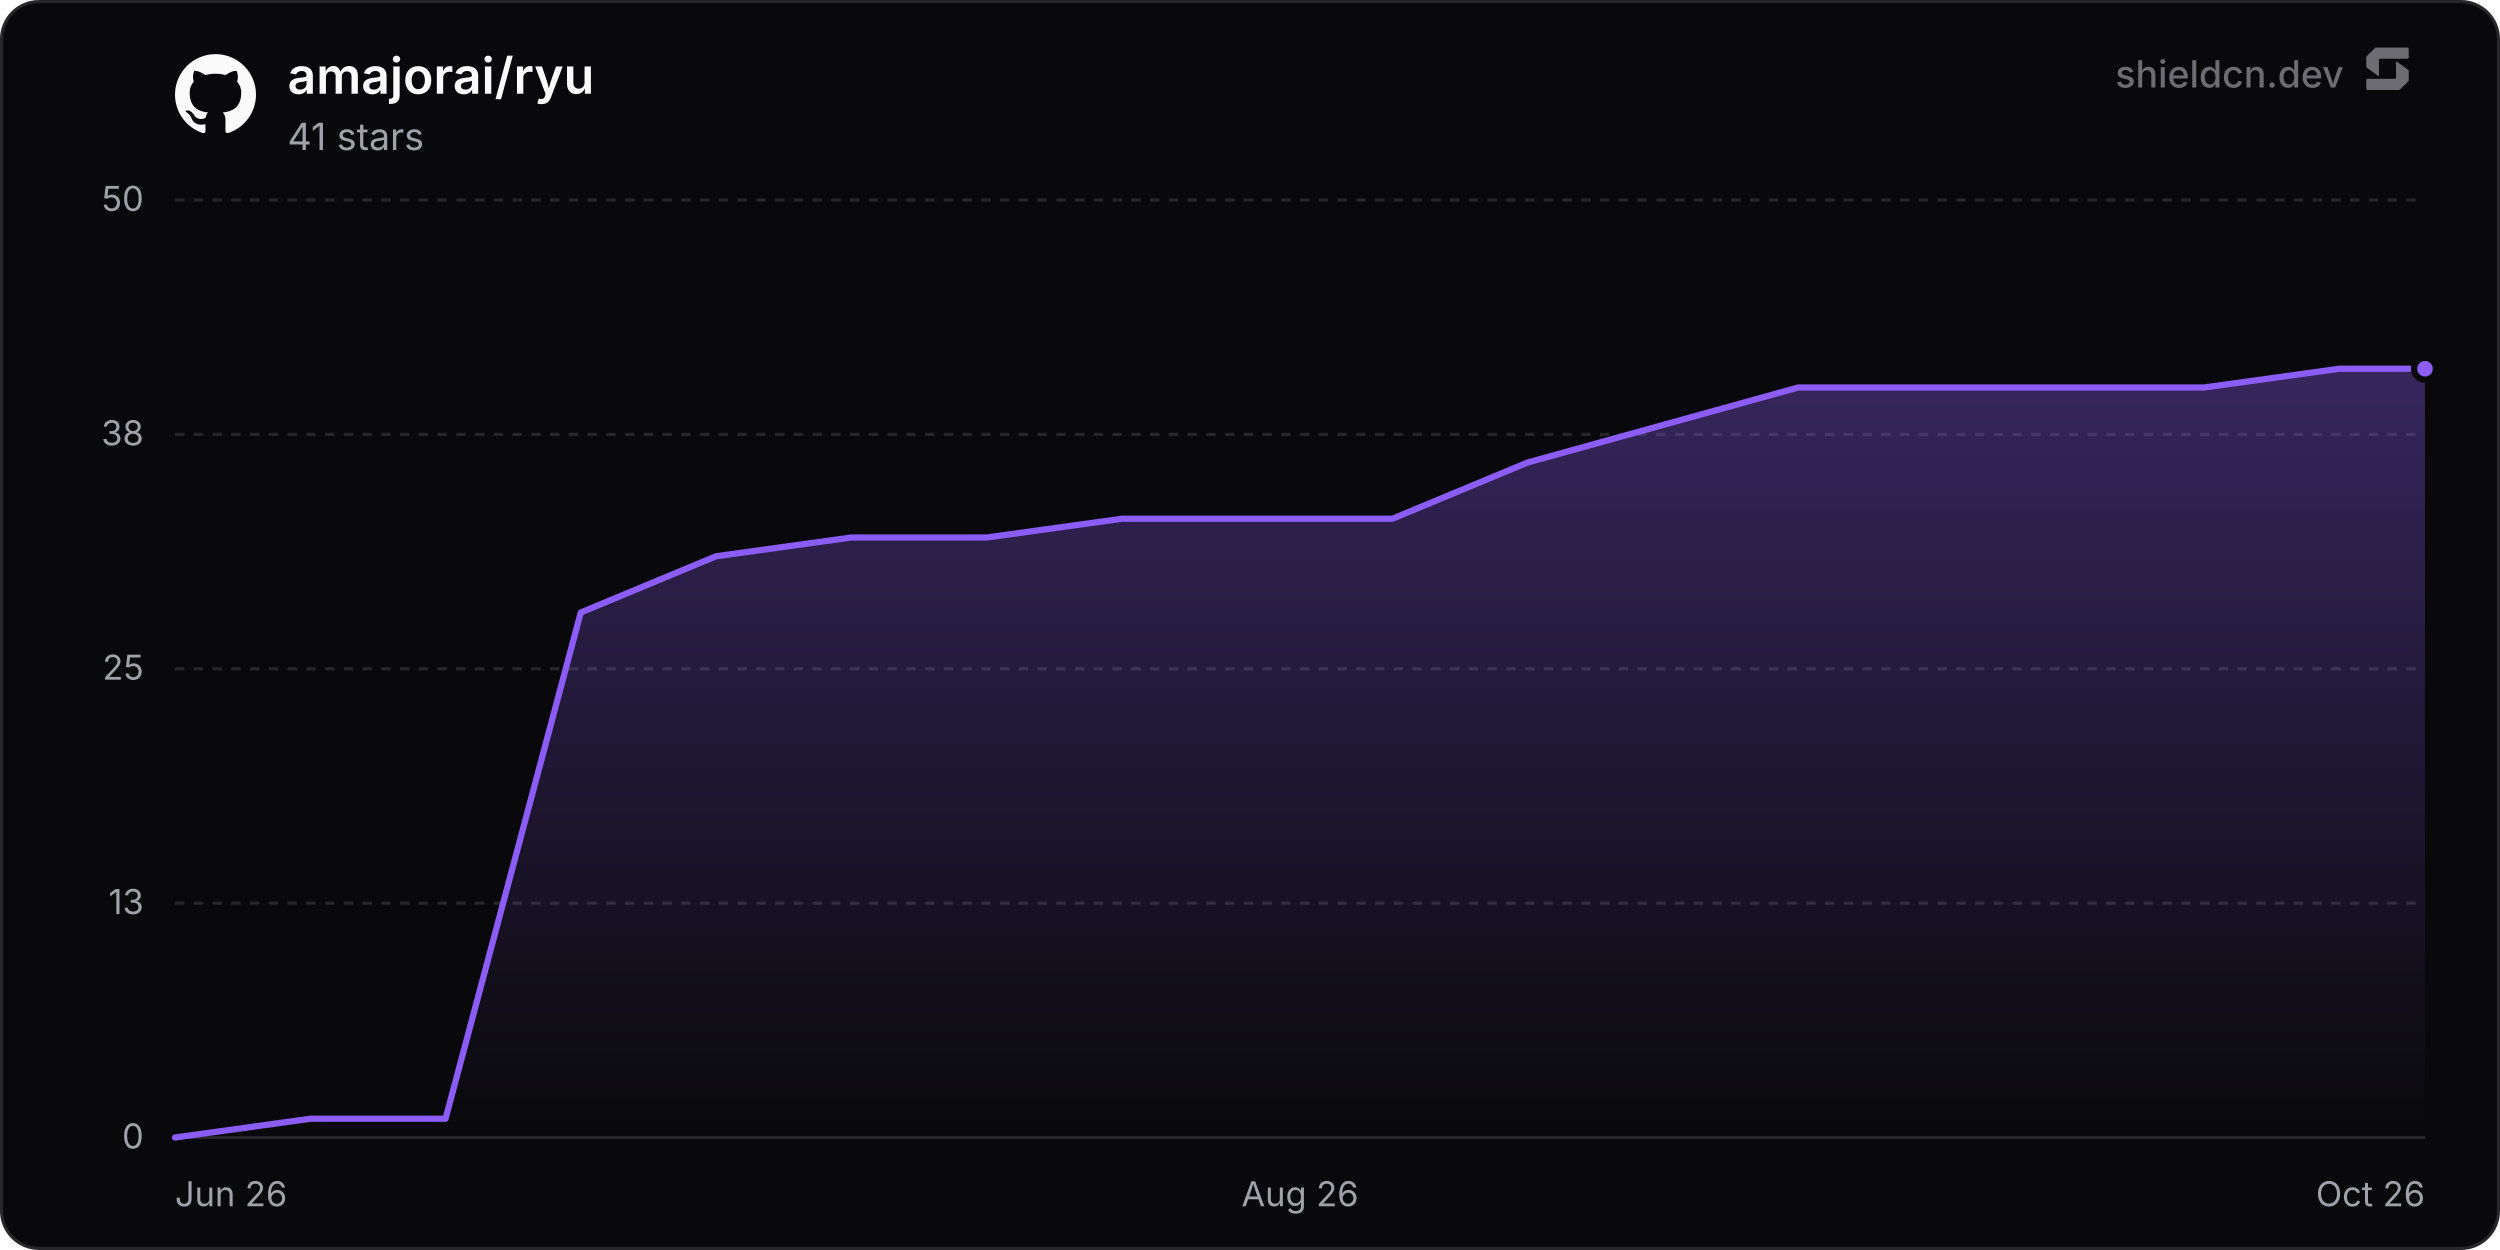
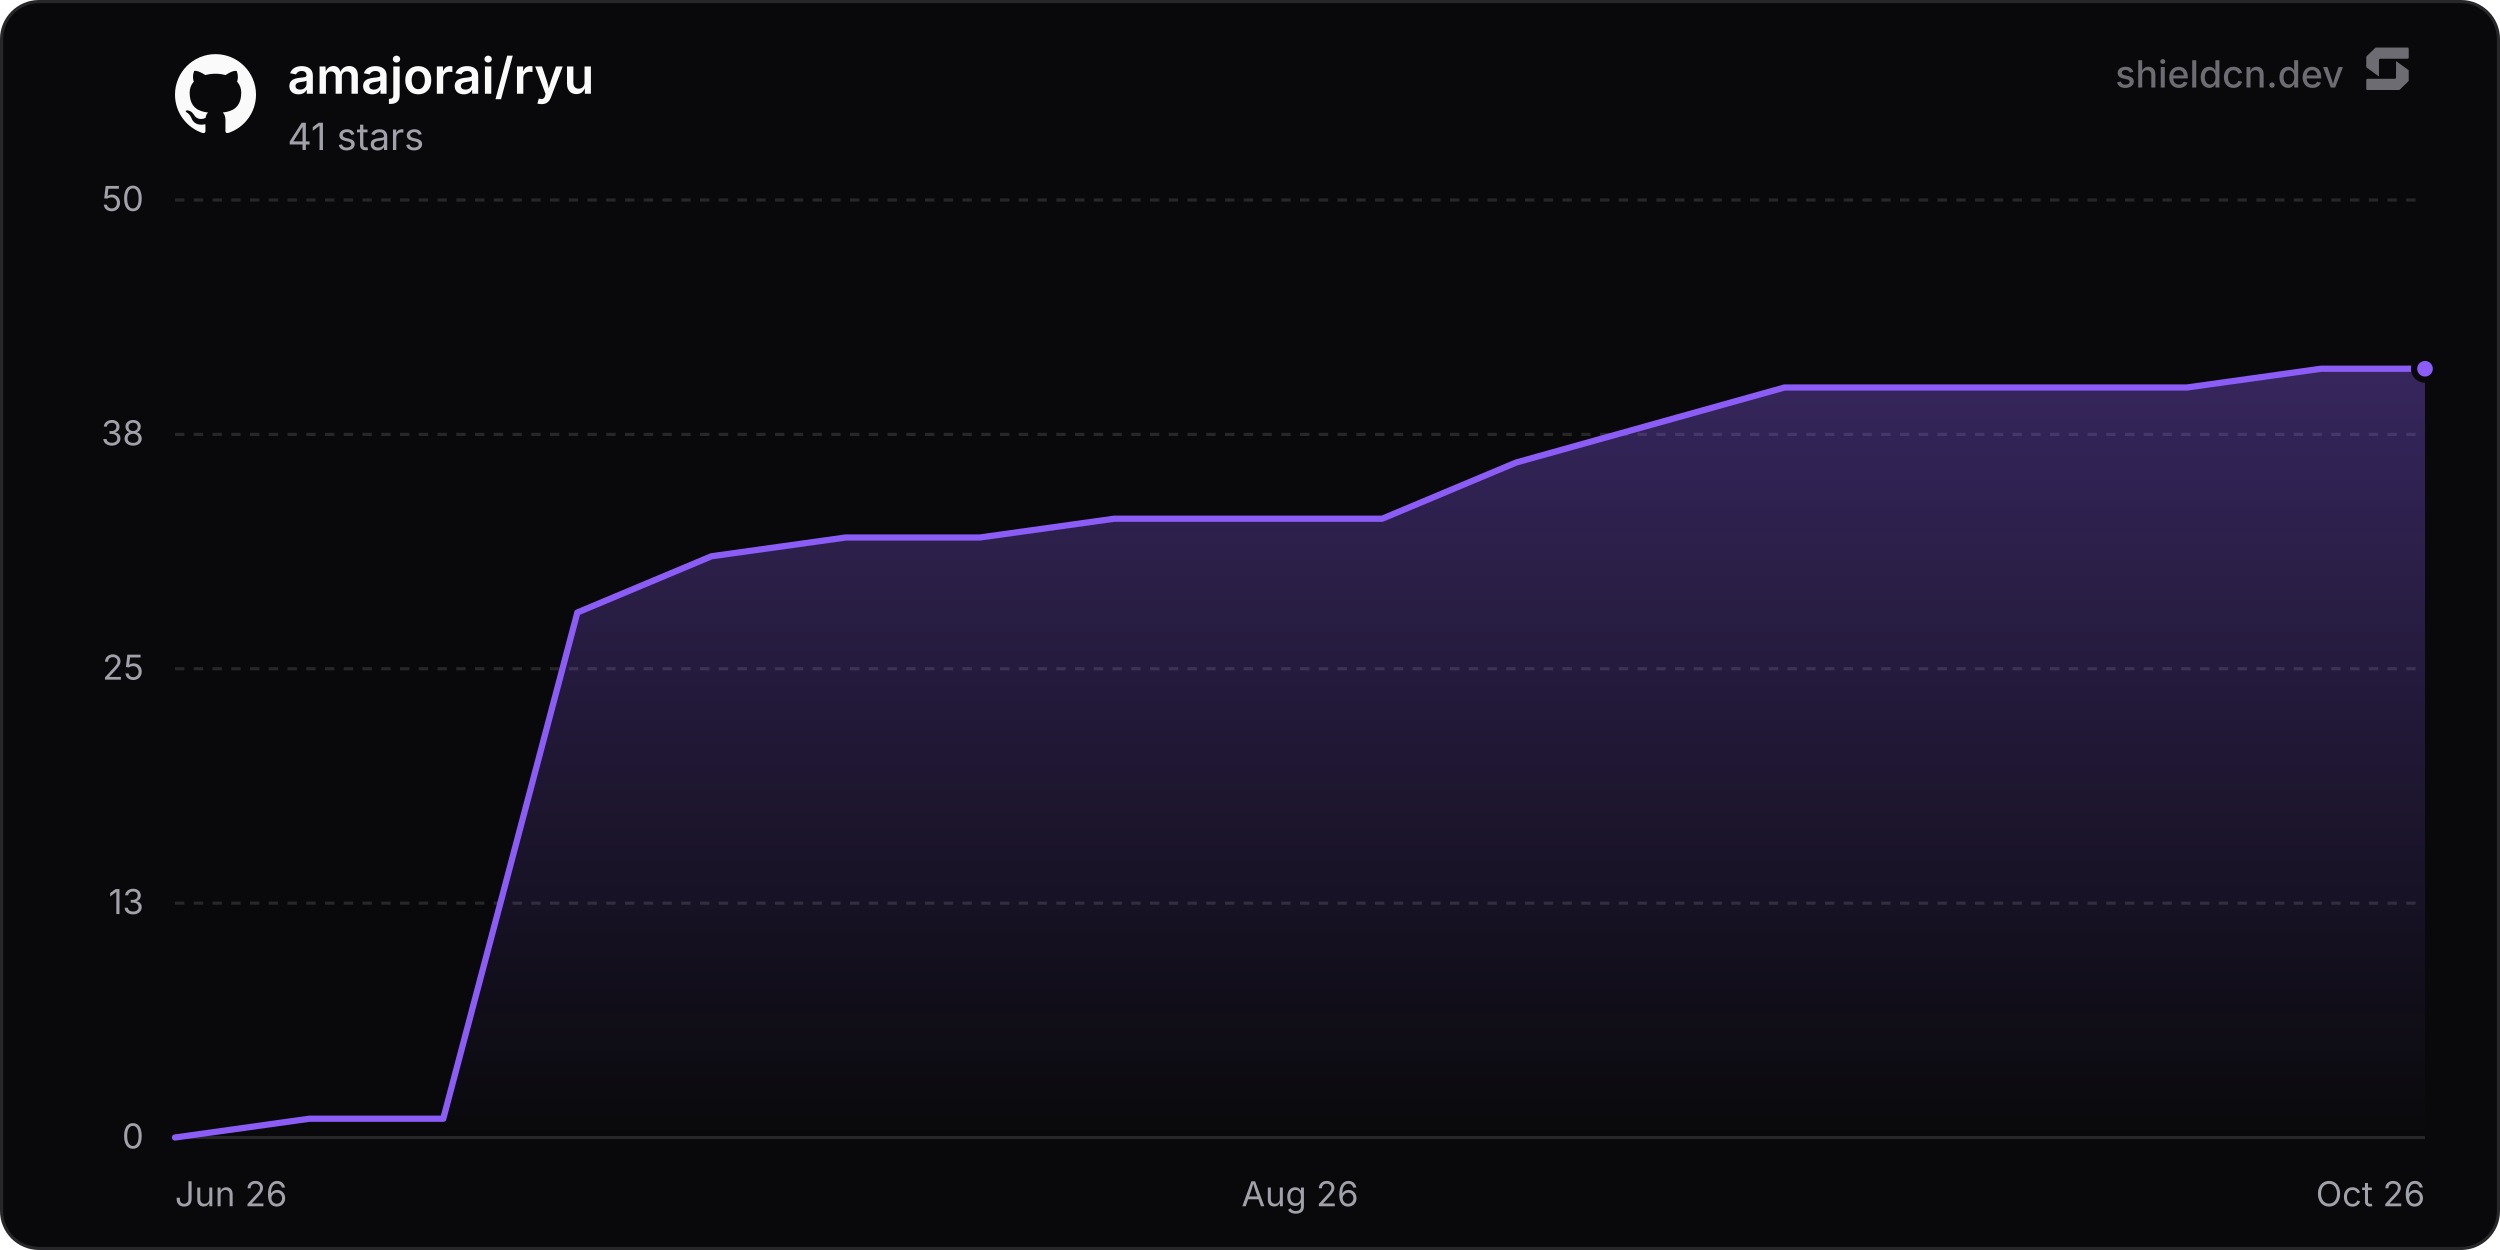
<svg xmlns="http://www.w3.org/2000/svg" width="800" height="400" viewBox="0 0 800 400" role="img" aria-label="amajorai/ryu">
  <defs>
    <linearGradient id="chartFill0" x1="0" y1="0" x2="0" y2="1">
      <stop offset="0%" stop-color="rgba(139, 92, 246, 0.35)" />
      <stop offset="100%" stop-color="rgba(139, 92, 246, 0)" />
    </linearGradient>
  </defs>
  <rect x="0.5" y="0.5" width="799" height="399" rx="12" fill="#09090b" stroke="#27272a" stroke-width="1" />
  <line x1="56" y1="364" x2="776" y2="364" stroke="#27272a" stroke-width="1" />
  <text x="46" y="367.5" text-anchor="end" font-size="11" fill="#a1a1aa" font-family="'Inter', ui-sans-serif, system-ui, -apple-system, BlinkMacSystemFont, 'Segoe UI', Roboto, Helvetica, Arial, sans-serif">0</text>
  <line x1="56" y1="289" x2="776" y2="289" stroke="#27272a" stroke-width="1" stroke-dasharray="3 3" />
  <text x="46" y="292.5" text-anchor="end" font-size="11" fill="#a1a1aa" font-family="'Inter', ui-sans-serif, system-ui, -apple-system, BlinkMacSystemFont, 'Segoe UI', Roboto, Helvetica, Arial, sans-serif">13</text>
  <line x1="56" y1="214" x2="776" y2="214" stroke="#27272a" stroke-width="1" stroke-dasharray="3 3" />
  <text x="46" y="217.5" text-anchor="end" font-size="11" fill="#a1a1aa" font-family="'Inter', ui-sans-serif, system-ui, -apple-system, BlinkMacSystemFont, 'Segoe UI', Roboto, Helvetica, Arial, sans-serif">25</text>
  <line x1="56" y1="139" x2="776" y2="139" stroke="#27272a" stroke-width="1" stroke-dasharray="3 3" />
  <text x="46" y="142.5" text-anchor="end" font-size="11" fill="#a1a1aa" font-family="'Inter', ui-sans-serif, system-ui, -apple-system, BlinkMacSystemFont, 'Segoe UI', Roboto, Helvetica, Arial, sans-serif">38</text>
  <line x1="56" y1="64" x2="776" y2="64" stroke="#27272a" stroke-width="1" stroke-dasharray="3 3" />
  <text x="46" y="67.5" text-anchor="end" font-size="11" fill="#a1a1aa" font-family="'Inter', ui-sans-serif, system-ui, -apple-system, BlinkMacSystemFont, 'Segoe UI', Roboto, Helvetica, Arial, sans-serif">50</text>
  <text x="56" y="386" text-anchor="start" font-size="11" fill="#a1a1aa" font-family="'Inter', ui-sans-serif, system-ui, -apple-system, BlinkMacSystemFont, 'Segoe UI', Roboto, Helvetica, Arial, sans-serif">Jun 26</text>
  <text x="416" y="386" text-anchor="middle" font-size="11" fill="#a1a1aa" font-family="'Inter', ui-sans-serif, system-ui, -apple-system, BlinkMacSystemFont, 'Segoe UI', Roboto, Helvetica, Arial, sans-serif">Aug 26</text>
  <text x="776" y="386" text-anchor="end" font-size="11" fill="#a1a1aa" font-family="'Inter', ui-sans-serif, system-ui, -apple-system, BlinkMacSystemFont, 'Segoe UI', Roboto, Helvetica, Arial, sans-serif">Oct 26</text>
-   <path d="M56 364 L99.28 358 L142.57 358 L185.85 196 L229.14 178 L272.42 172 L315.71 172 L358.99 166 L402.28 166 L445.56 166 L488.84 148 L532.13 136 L575.41 124 L618.7 124 L661.98 124 L705.27 124 L748.55 118 L776 118 L776 364 L56 364 Z" fill="url(#chartFill0)" />
-   <path d="M56 364 L99.28 358 L142.57 358 L185.85 196 L229.14 178 L272.42 172 L315.71 172 L358.99 166 L402.28 166 L445.56 166 L488.84 148 L532.13 136 L575.41 124 L618.7 124 L661.98 124 L705.27 124 L748.55 118 L776 118" fill="none" stroke="#8b5cf6" stroke-width="2" stroke-linejoin="round" stroke-linecap="round" />
+   <path d="M56 364 L98.92 358 L141.84 358 L184.76 196 L227.68 178 L270.6 172 L313.52 172 L356.43 166 L399.35 166 L442.27 166 L485.19 148 L528.11 136 L571.03 124 L613.95 124 L656.87 124 L699.79 124 L742.71 118 L776 118 L776 364 L56 364 Z" fill="url(#chartFill0)" />
+   <path d="M56 364 L98.92 358 L141.84 358 L184.76 196 L227.68 178 L270.6 172 L313.52 172 L356.43 166 L399.35 166 L442.27 166 L485.19 148 L528.11 136 L571.03 124 L613.95 124 L656.87 124 L699.79 124 L742.71 118 L776 118" fill="none" stroke="#8b5cf6" stroke-width="2" stroke-linejoin="round" stroke-linecap="round" />
  <circle cx="776" cy="118" r="3.5" fill="#8b5cf6" stroke="#09090b" stroke-width="2" />
  <g transform="translate(56, 17) scale(1.08)" fill="#fafafa">
    <path d="M12 .297c-6.63 0-12 5.373-12 12 0 5.303 3.438 9.8 8.205 11.385.6.113.82-.258.82-.577 0-.285-.01-1.04-.015-2.04-3.338.724-4.042-1.61-4.042-1.61C4.422 18.07 3.633 17.7 3.633 17.7c-1.087-.744.084-.729.084-.729 1.205.084 1.838 1.236 1.838 1.236 1.07 1.835 2.809 1.305 3.495.998.108-.776.417-1.305.76-1.605-2.665-.3-5.466-1.332-5.466-5.93 0-1.31.465-2.38 1.235-3.22-.135-.303-.54-1.523.105-3.176 0 0 1.005-.322 3.3 1.23.96-.267 1.98-.399 3-.405 1.02.006 2.04.138 3 .405 2.28-1.552 3.285-1.23 3.285-1.23.645 1.653.24 2.873.12 3.176.765.84 1.23 1.91 1.23 3.22 0 4.61-2.805 5.625-5.475 5.92.42.36.81 1.096.81 2.22 0 1.606-.015 2.896-.015 3.286 0 .315.21.69.825.57C20.565 22.092 24 17.592 24 12.297c0-6.627-5.373-12-12-12" />
  </g>
  <text x="92" y="30" font-size="16" font-weight="600" fill="#fafafa" font-family="'Inter', ui-sans-serif, system-ui, -apple-system, BlinkMacSystemFont, 'Segoe UI', Roboto, Helvetica, Arial, sans-serif">amajorai/ryu</text>
  <text x="92" y="48" font-size="12" fill="#a1a1aa" font-family="'Inter', ui-sans-serif, system-ui, -apple-system, BlinkMacSystemFont, 'Segoe UI', Roboto, Helvetica, Arial, sans-serif">41 stars</text>
  <g fill-opacity="0.65">
    <text x="750" y="28" text-anchor="end" font-size="12" font-weight="500" fill="#a1a1aa" font-family="'Inter', ui-sans-serif, system-ui, -apple-system, BlinkMacSystemFont, 'Segoe UI', Roboto, Helvetica, Arial, sans-serif">shieldcn.dev</text>
    <g transform="translate(756, 14) scale(0.01)" fill="#a1a1aa">
      <path d="M1088.4,565.1c-6.5-4.7-15.5,0-15.5,7.9v510.2c0,21.3-18.1,38.6-40.4,38.6H160.9c-22.3,0-40.4,17.3-40.4,38.6v280.8c0,21.3,18.1,38.6,40.4,38.6h1004.5c10.8,0,21.2-4.2,28.8-11.6l273.4-266.3c7.4-7.2,11.6-16.9,11.6-27v-308.7c0-12.1-5.9-23.5-16.1-30.8l-374.7-270.3Z" />
      <path d="M511.2,1035.9c6.5,4.7,15.5,0,15.5-7.9v-510.2c0-21.3,18.1-38.6,40.4-38.6h871.7c22.3,0,40.4-17.3,40.4-38.6V159.7c0-21.3-18.1-38.6-40.4-38.6H434.3c-10.8,0-21.2,4.2-28.8,11.6L132,399c-7.4,7.2-11.6,16.9-11.6,27v308.7c0,12.1,5.9,23.5,16.1,30.8l374.7,270.3Z" />
    </g>
  </g>
</svg>
